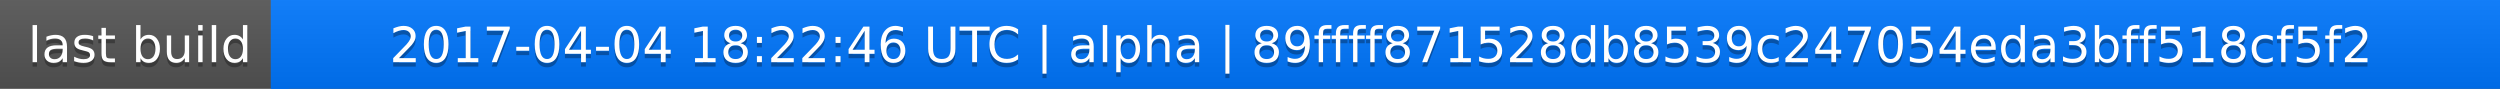
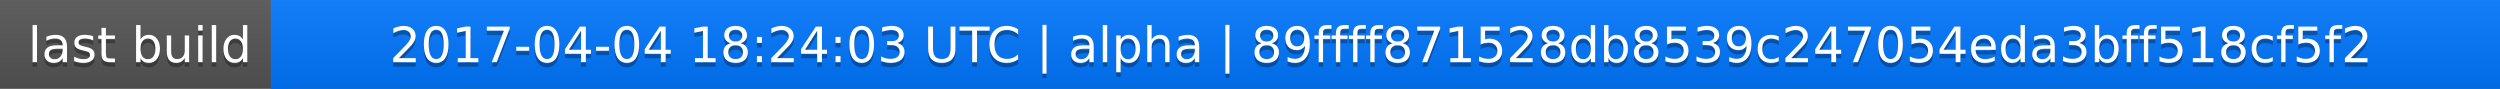
<svg xmlns="http://www.w3.org/2000/svg" width="563" height="20">
  <linearGradient id="a" x2="0" y2="100%">
    <stop offset="0" stop-color="#bbb" stop-opacity=".1" />
    <stop offset="1" stop-opacity=".1" />
  </linearGradient>
  <rect rx="0" width="563" height="20" fill="#555" />
  <rect rx="0" x="61" width="502" height="20" fill="#07f" />
  <path fill="#07f" d="M61 0h4v20h-4z" />
  <rect rx="0" width="563" height="20" fill="url(#a)" />
  <g fill="#fff" text-anchor="middle" font-family="DejaVu Sans,Verdana,Geneva,sans-serif" font-size="11">
    <text x="31.5" y="15" fill="#010101" fill-opacity=".3">last build</text>
    <text x="31.5" y="14">last build</text>
-     <text x="311" y="15" fill="#010101" fill-opacity=".3">2017-04-04 18:22:46 UTC | alpha | 89ffff871528db8539c247054eda3bff518cf5f2</text>
-     <text x="311" y="14">2017-04-04 18:22:46 UTC | alpha | 89ffff871528db8539c247054eda3bff518cf5f2</text>
+     <text x="311" y="15" fill="#010101" fill-opacity=".3">2017-04-04 18:24:03 UTC | alpha | 89ffff871528db8539c247054eda3bff518cf5f2</text>
+     <text x="311" y="14">2017-04-04 18:24:03 UTC | alpha | 89ffff871528db8539c247054eda3bff518cf5f2</text>
  </g>
</svg>
